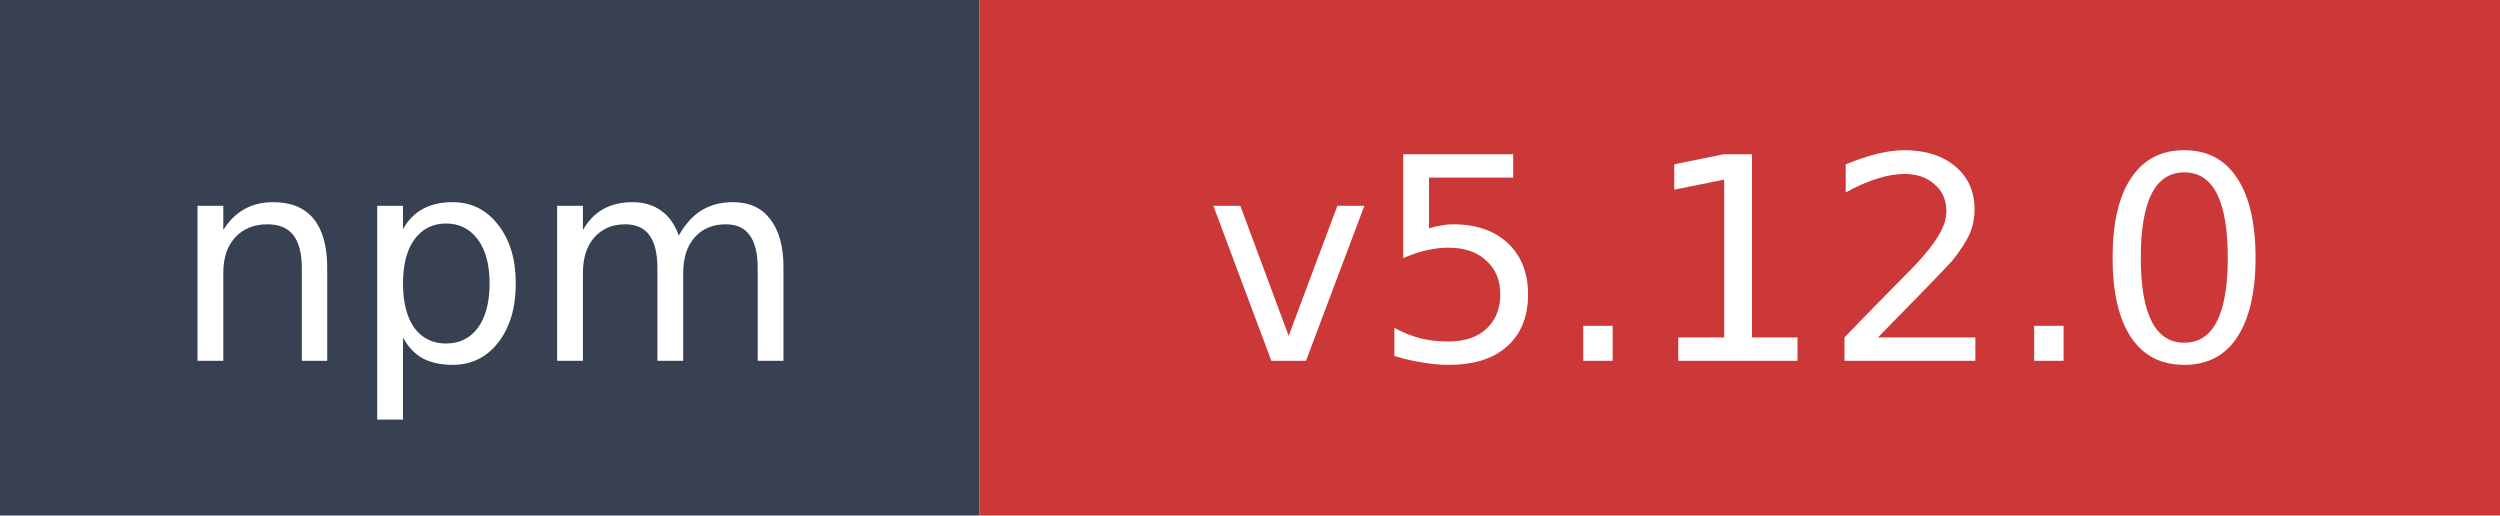
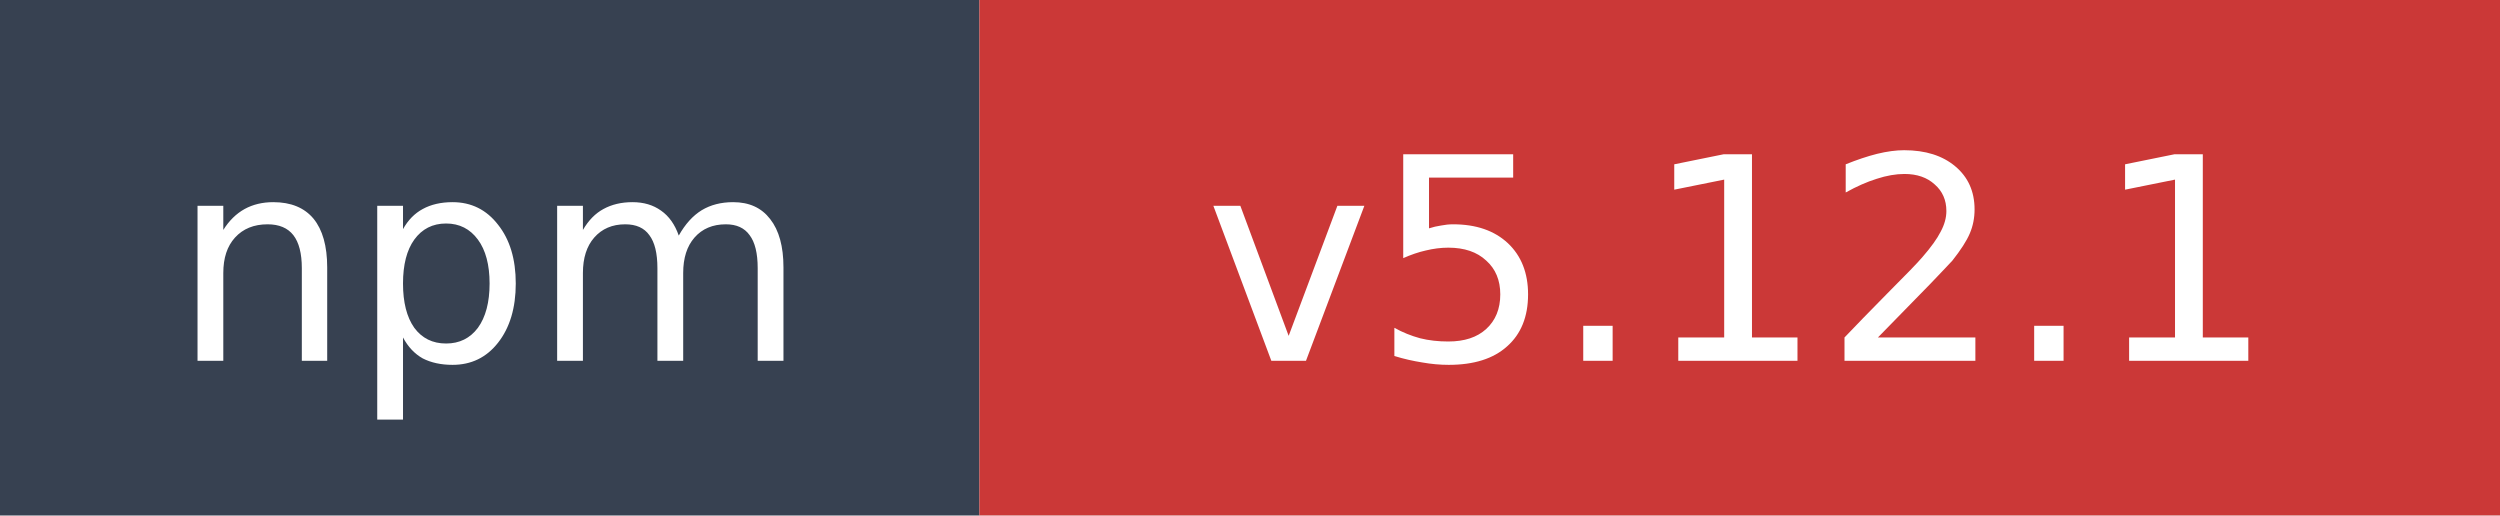
- <svg xmlns="http://www.w3.org/2000/svg" width="97" height="20" role="img" aria-label="npm: v5.12.0">
+ <svg xmlns="http://www.w3.org/2000/svg" width="97" height="20" role="img" aria-label="npm: v5.12.1">
  <rect width="38" height="20" fill="#374151" />
  <rect x="38" width="59" height="20" fill="#cb3837" />
  <text x="19" y="14" fill="#ffffff" font-family="Verdana,Geneva,DejaVu Sans,sans-serif" font-size="11" text-anchor="middle">npm</text>
-   <text x="67.5" y="14" fill="#ffffff" font-family="Verdana,Geneva,DejaVu Sans,sans-serif" font-size="11" text-anchor="middle">v5.12.0</text>
+   <text x="67.5" y="14" fill="#ffffff" font-family="Verdana,Geneva,DejaVu Sans,sans-serif" font-size="11" text-anchor="middle">v5.12.1</text>
</svg>
